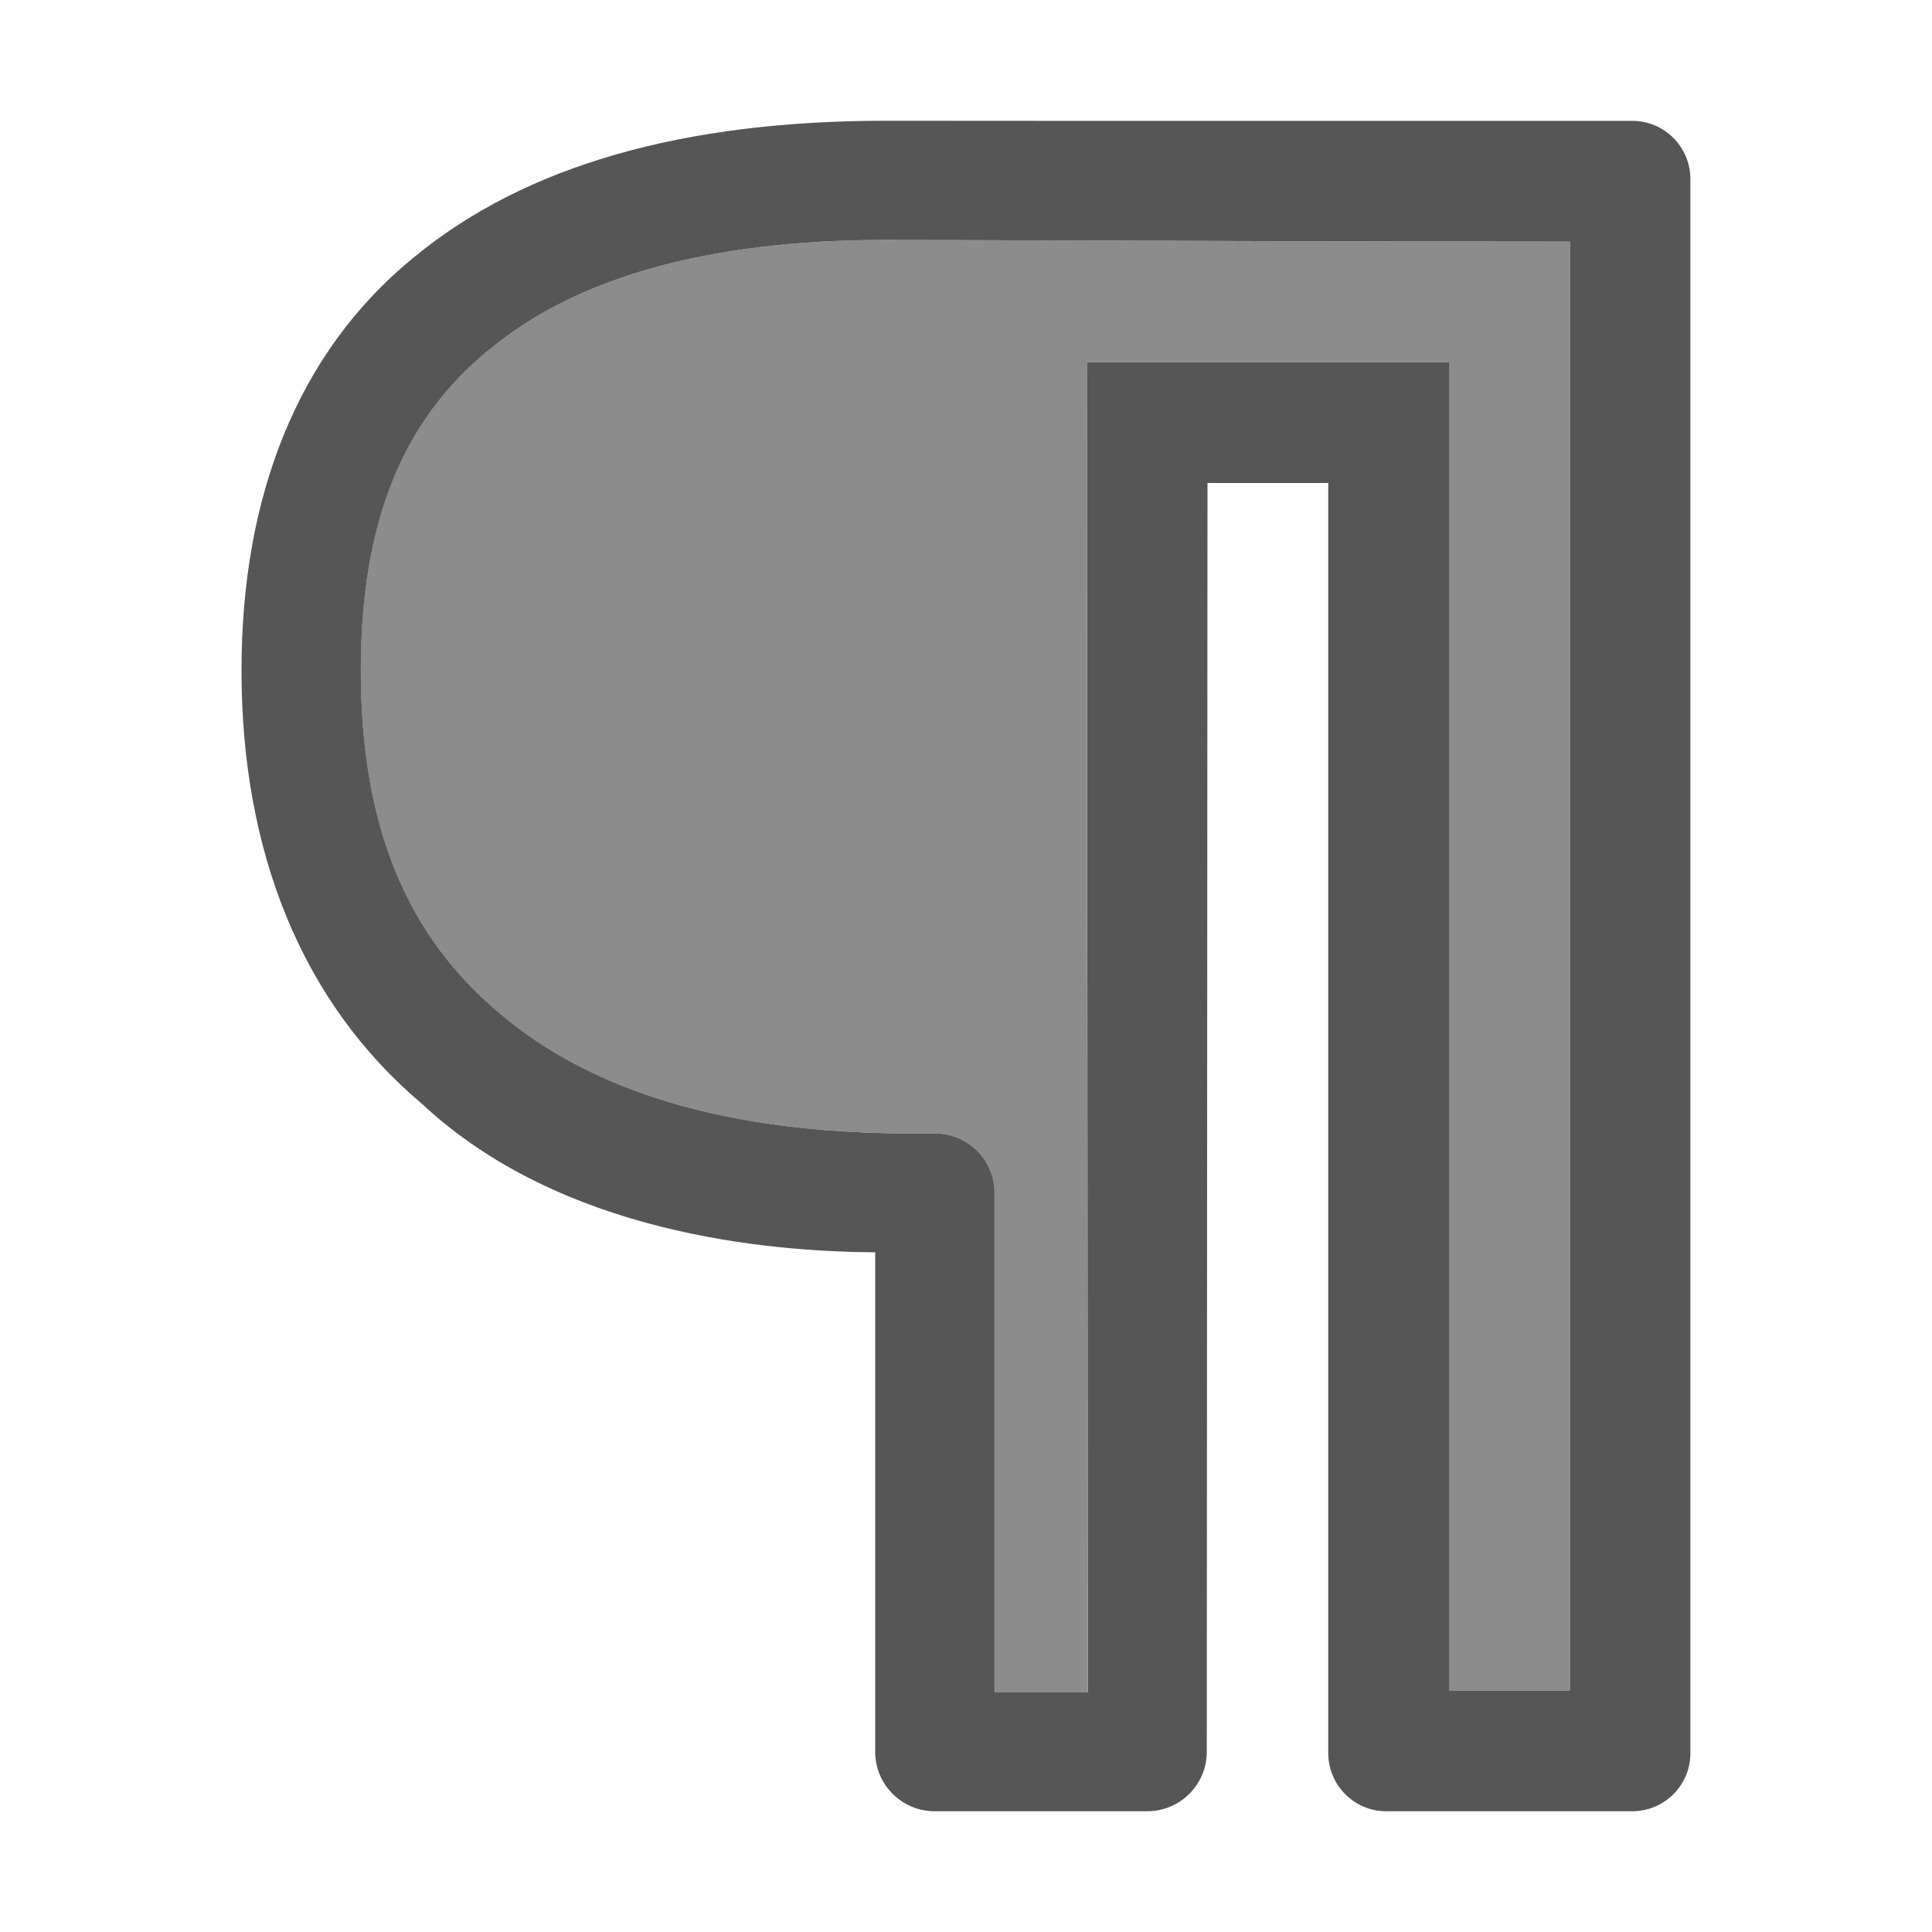
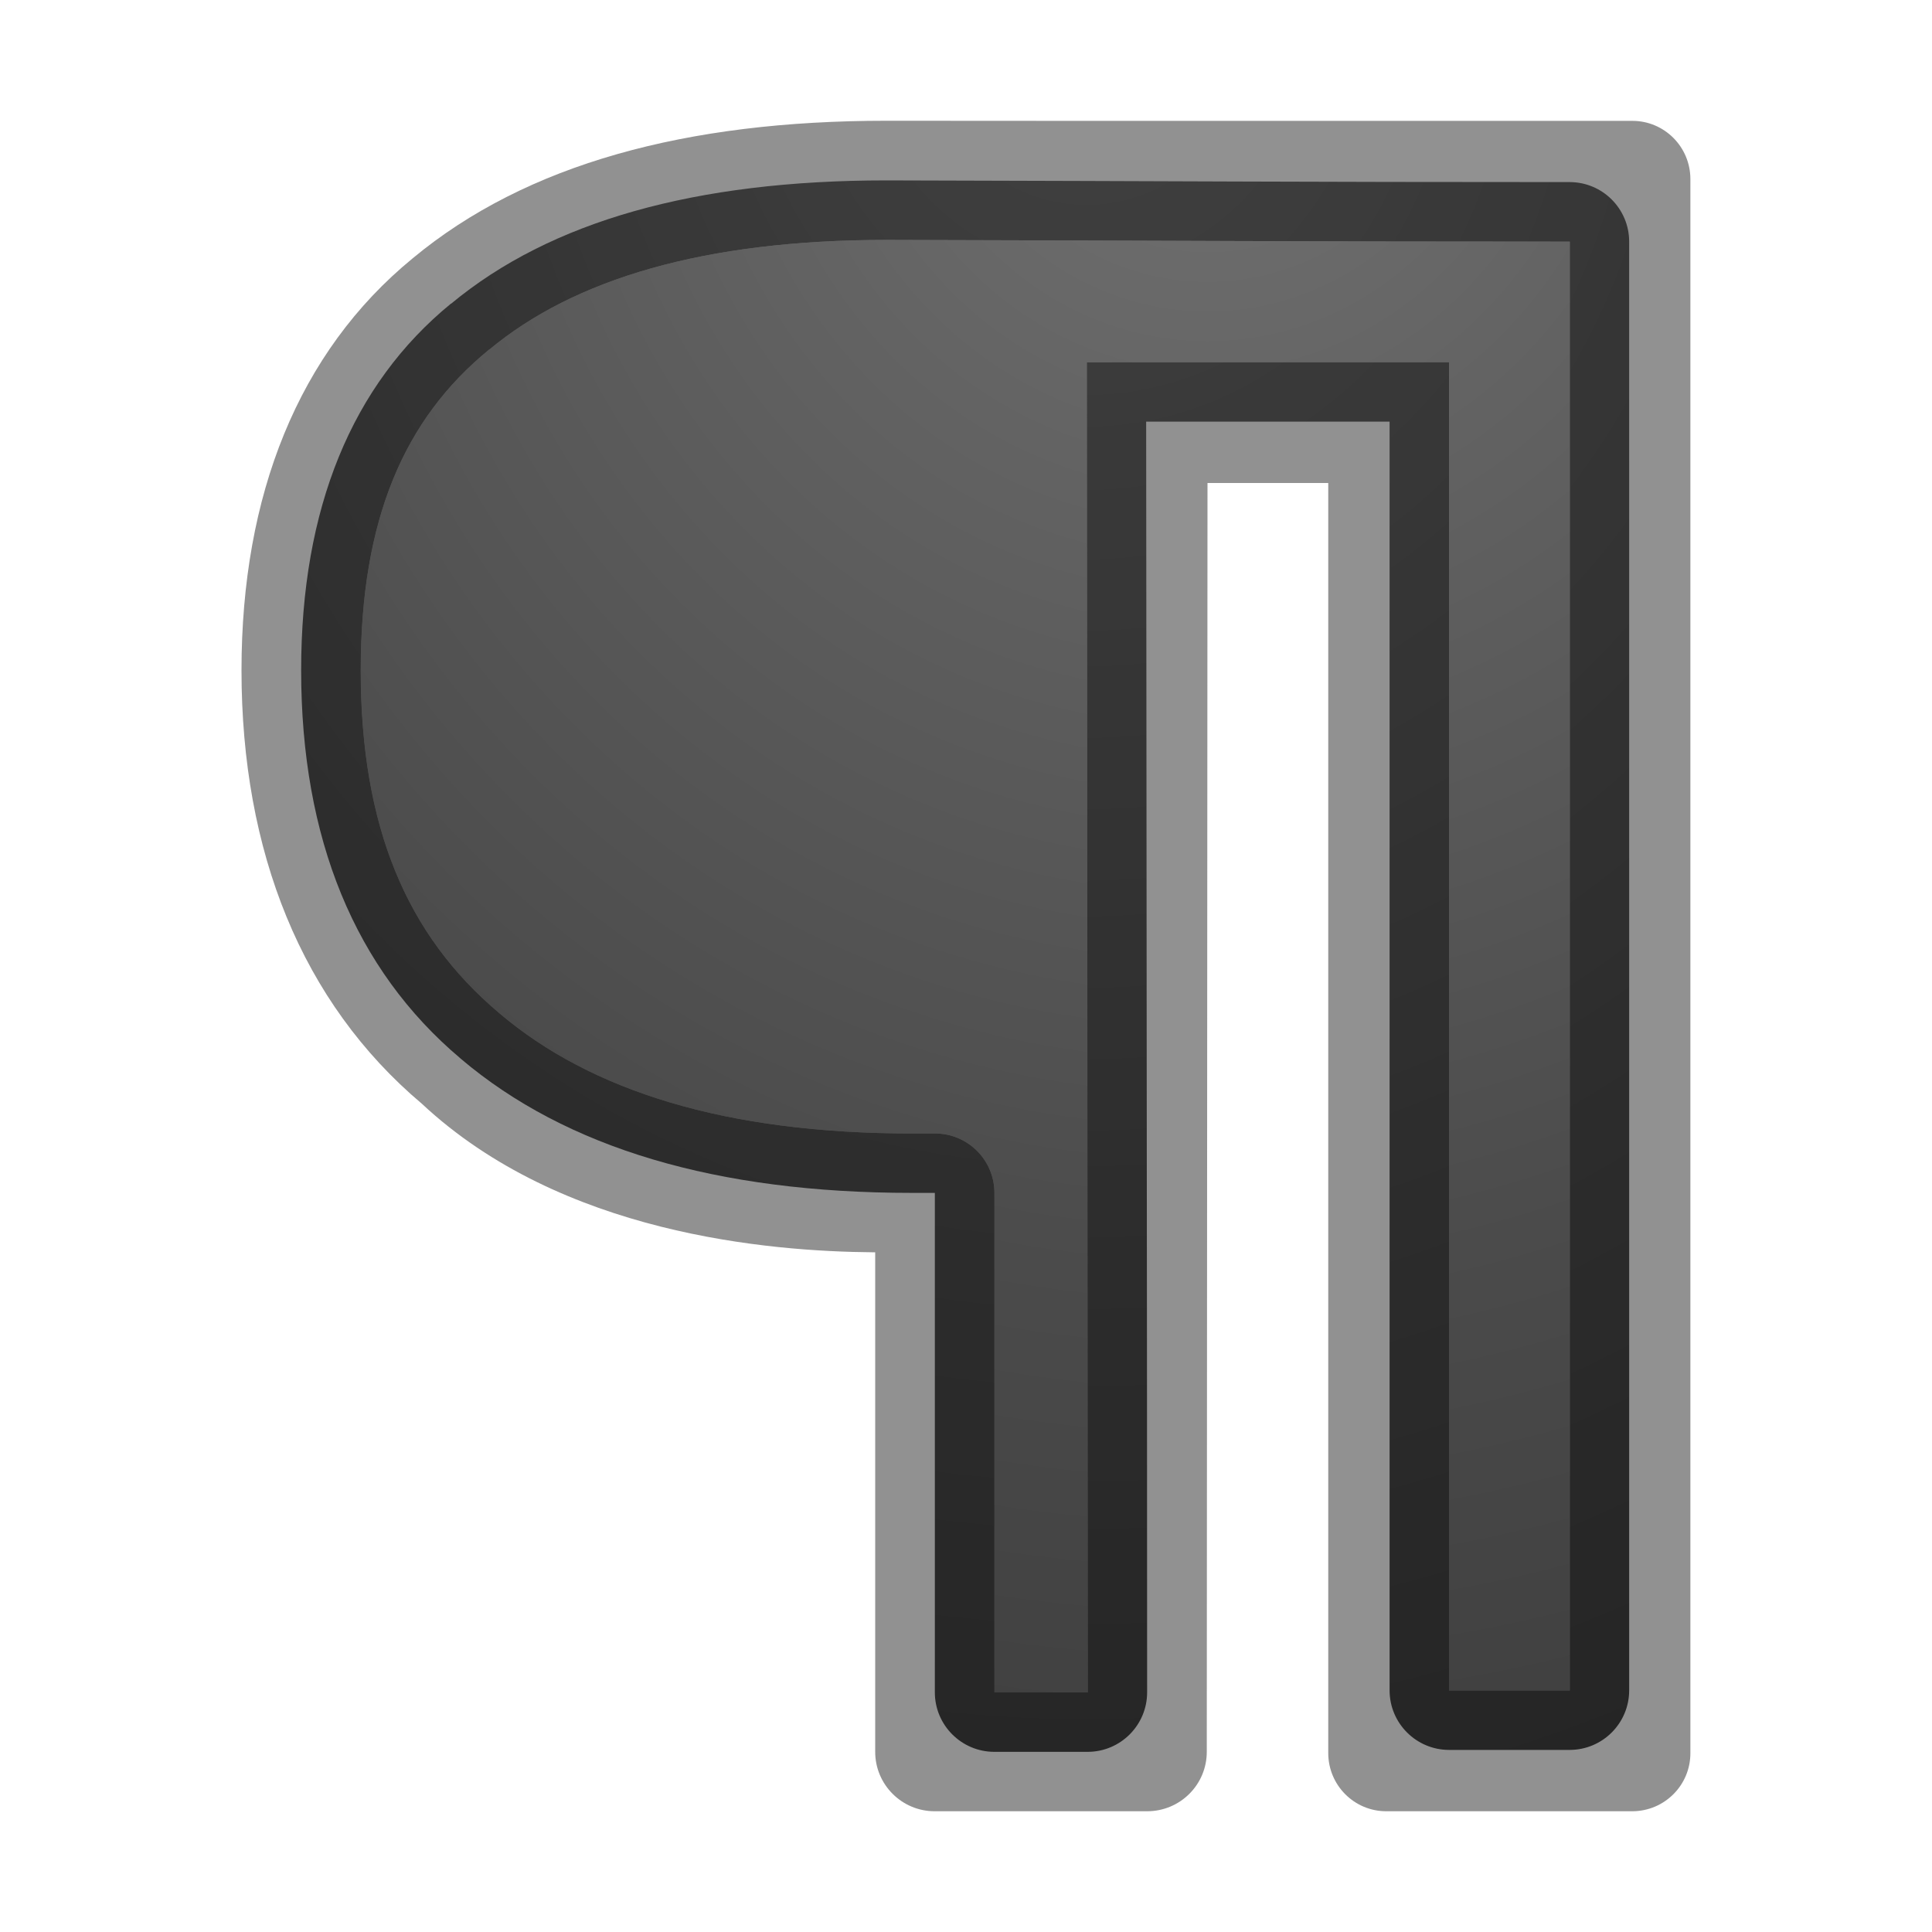
- <svg xmlns="http://www.w3.org/2000/svg" viewBox="0 0 16 16">/&gt;<path d="m13 2v12h-1v-11h-1-1.006-.994c.002 3.832.007 7.733.008 11.016h-.773v-4.139c-.001-.271-.221-.49-.492-.49h-.188c-1.543 0-2.66-.351-3.42-.996l-.002-.002c-.764-.643-1.146-1.54-1.146-2.838 0-1.247.358-2.079 1.061-2.654l.004-.002c.701-.583 1.777-.908 3.289-.908 2.498.006 3.372.014 5.661.014z" fill="#8c8c8c" />
-   <path d="m7.34 1c-1.654 0-2.981.357-3.922 1.139-.95.778-1.418 1.966-1.418 3.412 0 1.502.498 2.75 1.494 3.59 1.156 1.08 2.873 1.223 3.74 1.23h.014v4.135c-.001.273.221.495.494.494h1.758c.274 0.0.495-.221.494-.494l.006-10.506h1v10.518c-0.0.267.216.483.482.482h2.035c.267 0.0.483-.216.482-.482v-13.035c0-.267-.216-.483-.482-.482h-1.674-.361-1.982-.5zm5.661 1v12h-1v-11h-1-1.006-.994c.002 3.832.007 7.733.008 11.016h-.773v-4.139c-.001-.271-.221-.49-.492-.49h-.188c-1.543 0-2.66-.351-3.42-.996l-.002-.002c-.764-.643-1.146-1.54-1.146-2.838 0-1.247.358-2.079 1.061-2.654l.004-.002c.701-.583 1.777-.908 3.289-.908 2.498.006 3.372.014 5.661.014z" fill="#565656" />
+ <svg xmlns="http://www.w3.org/2000/svg" xmlns:xlink="http://www.w3.org/1999/xlink" viewBox="0 0 16 16" version="1.1" id="svg6">
+   <defs id="defs10">
+     <linearGradient id="linearGradient2867-449-88-871-390-598-476-591-434-148-57-177-641-289-620-227-114-444-680-744-4-1-5">
+       <stop id="stop5430-5-0-9" style="stop-color:#737373;stop-opacity:1" offset="0" />
+       <stop id="stop5432-2-0-0" style="stop-color:#636363;stop-opacity:1" offset="0.262" />
+       <stop id="stop5434-9-6-8" style="stop-color:#4b4b4b;stop-opacity:1" offset="0.705" />
+       <stop id="stop5436-2-7-0" style="stop-color:#3f3f3f;stop-opacity:1" offset="1" />
+     </linearGradient>
+     <radialGradient xlink:href="#linearGradient2867-449-88-871-390-598-476-591-434-148-57-177-641-289-620-227-114-444-680-744-4-1-5" id="radialGradient858" cx="10" cy="1.34" fx="10" fy="1.34" r="5.007" gradientTransform="matrix(-2.796081,0,0,-2.995801,37.96081,4.015608)" gradientUnits="userSpaceOnUse" />
+     <radialGradient xlink:href="#linearGradient2867-449-88-871-390-598-476-591-434-148-57-177-641-289-620-227-114-444-680-744-4-1-5" id="radialGradient870" cx="9" cy="1.239" fx="9" fy="1.239" r="5.499" gradientTransform="matrix(-2.545906,9.7486168e-8,-1.1141277e-7,-2.909607,31.91315,3.605679)" gradientUnits="userSpaceOnUse" />
+   </defs>
+   <path style="fill:url(#radialGradient870);fill-opacity:1" id="path860" d="m 7.34,1.494 c -1.582,0 -2.781,0.338 -3.604,1.021 a 0.493,0.493 0 0 0 -0.002,0 C 2.914,3.186 2.494,4.21 2.494,5.551 c 0,1.395 0.446,2.478 1.32,3.215 a 0.493,0.493 0 0 0 0.002,0.002 c 0.875,0.742 2.121,1.111 3.738,1.111 h 0.188 V 14.016 A 0.493,0.493 0 0 0 8.234,14.508 H 9.008 A 0.493,0.493 0 0 0 9.5,14.016 C 9.5,10.879 9.494,7.157 9.492,3.492 H 9.994 11 11.508 V 14 A 0.493,0.493 0 0 0 12,14.492 h 1 A 0.493,0.493 0 0 0 13.492,14 V 2 A 0.493,0.493 0 0 0 13,1.508 c -2.288,1e-7 -3.16,-0.008 -5.658,-0.014 a 0.493,0.493 0 0 0 -0.002,0 z M 3.736,2.516 3.826,2.455 a 0.493,0.493 0 0 0 -0.09,0.061 z" />
+   <path d="m7.34 1c-1.654 0-2.981.357-3.922 1.139-.95.778-1.418 1.966-1.418 3.412 0 1.502.498 2.75 1.494 3.59 1.156 1.08 2.873 1.223 3.74 1.23h.014v4.135c-.001.273.221.495.494.494h1.758c.274 0.0.495-.221.494-.494l.006-10.506h1v10.518c-0.0.267.216.483.482.482h2.035c.267 0.0.483-.216.482-.482v-13.035c0-.267-.216-.483-.482-.482h-1.674-.361-1.982-.5zm5.661 1v12h-1v-11h-1-1.006-.994c.002 3.832.007 7.733.008 11.016h-.773v-4.139c-.001-.271-.221-.49-.492-.49h-.188c-1.543 0-2.66-.351-3.42-.996l-.002-.002c-.764-.643-1.146-1.54-1.146-2.838 0-1.247.358-2.079 1.061-2.654l.004-.002c.701-.583 1.777-.908 3.289-.908 2.498.006 3.372.014 5.661.014z" id="path4" style="fill-opacity:0.431;fill:#000000;stroke:none" fill="#565656" />
+   <path d="m13 2v12h-1v-11h-1-1.006-.994c.002 3.832.007 7.733.008 11.016h-.773v-4.139c-.001-.271-.221-.49-.492-.49h-.188c-1.543 0-2.66-.351-3.42-.996l-.002-.002c-.764-.643-1.146-1.54-1.146-2.838 0-1.247.358-2.079 1.061-2.654l.004-.002c.701-.583 1.777-.908 3.289-.908 2.498.006 3.372.014 5.661.014z" id="path2" style="fill-opacity:1;fill:url(#radialGradient858)" fill="#8c8c8c" />
</svg>
